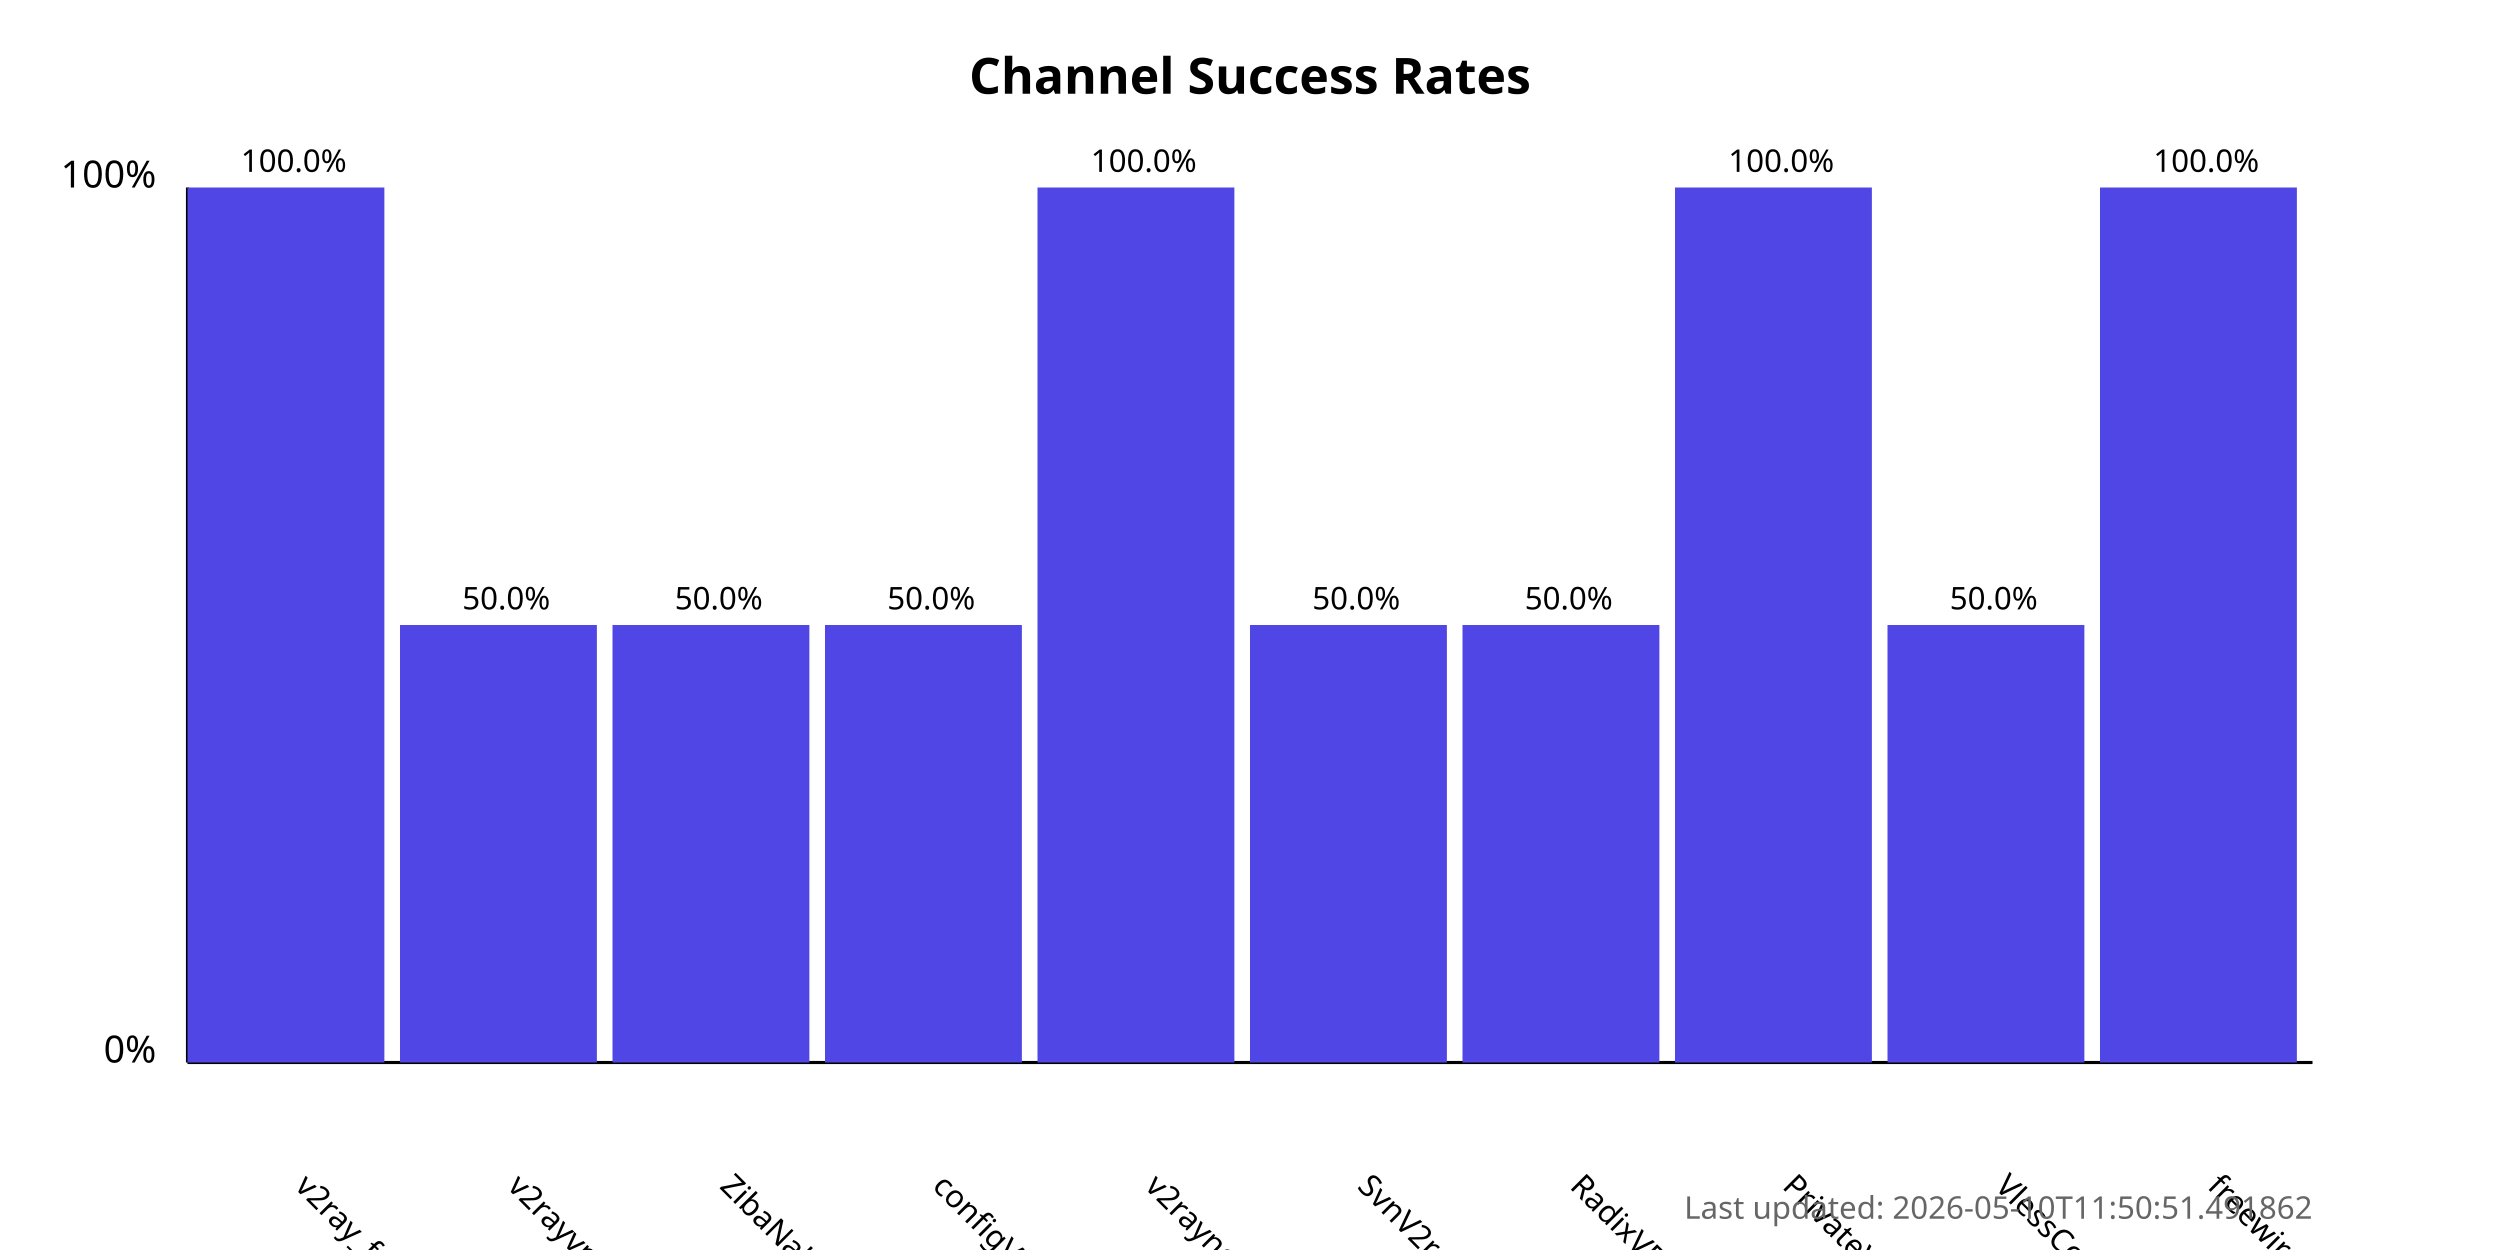
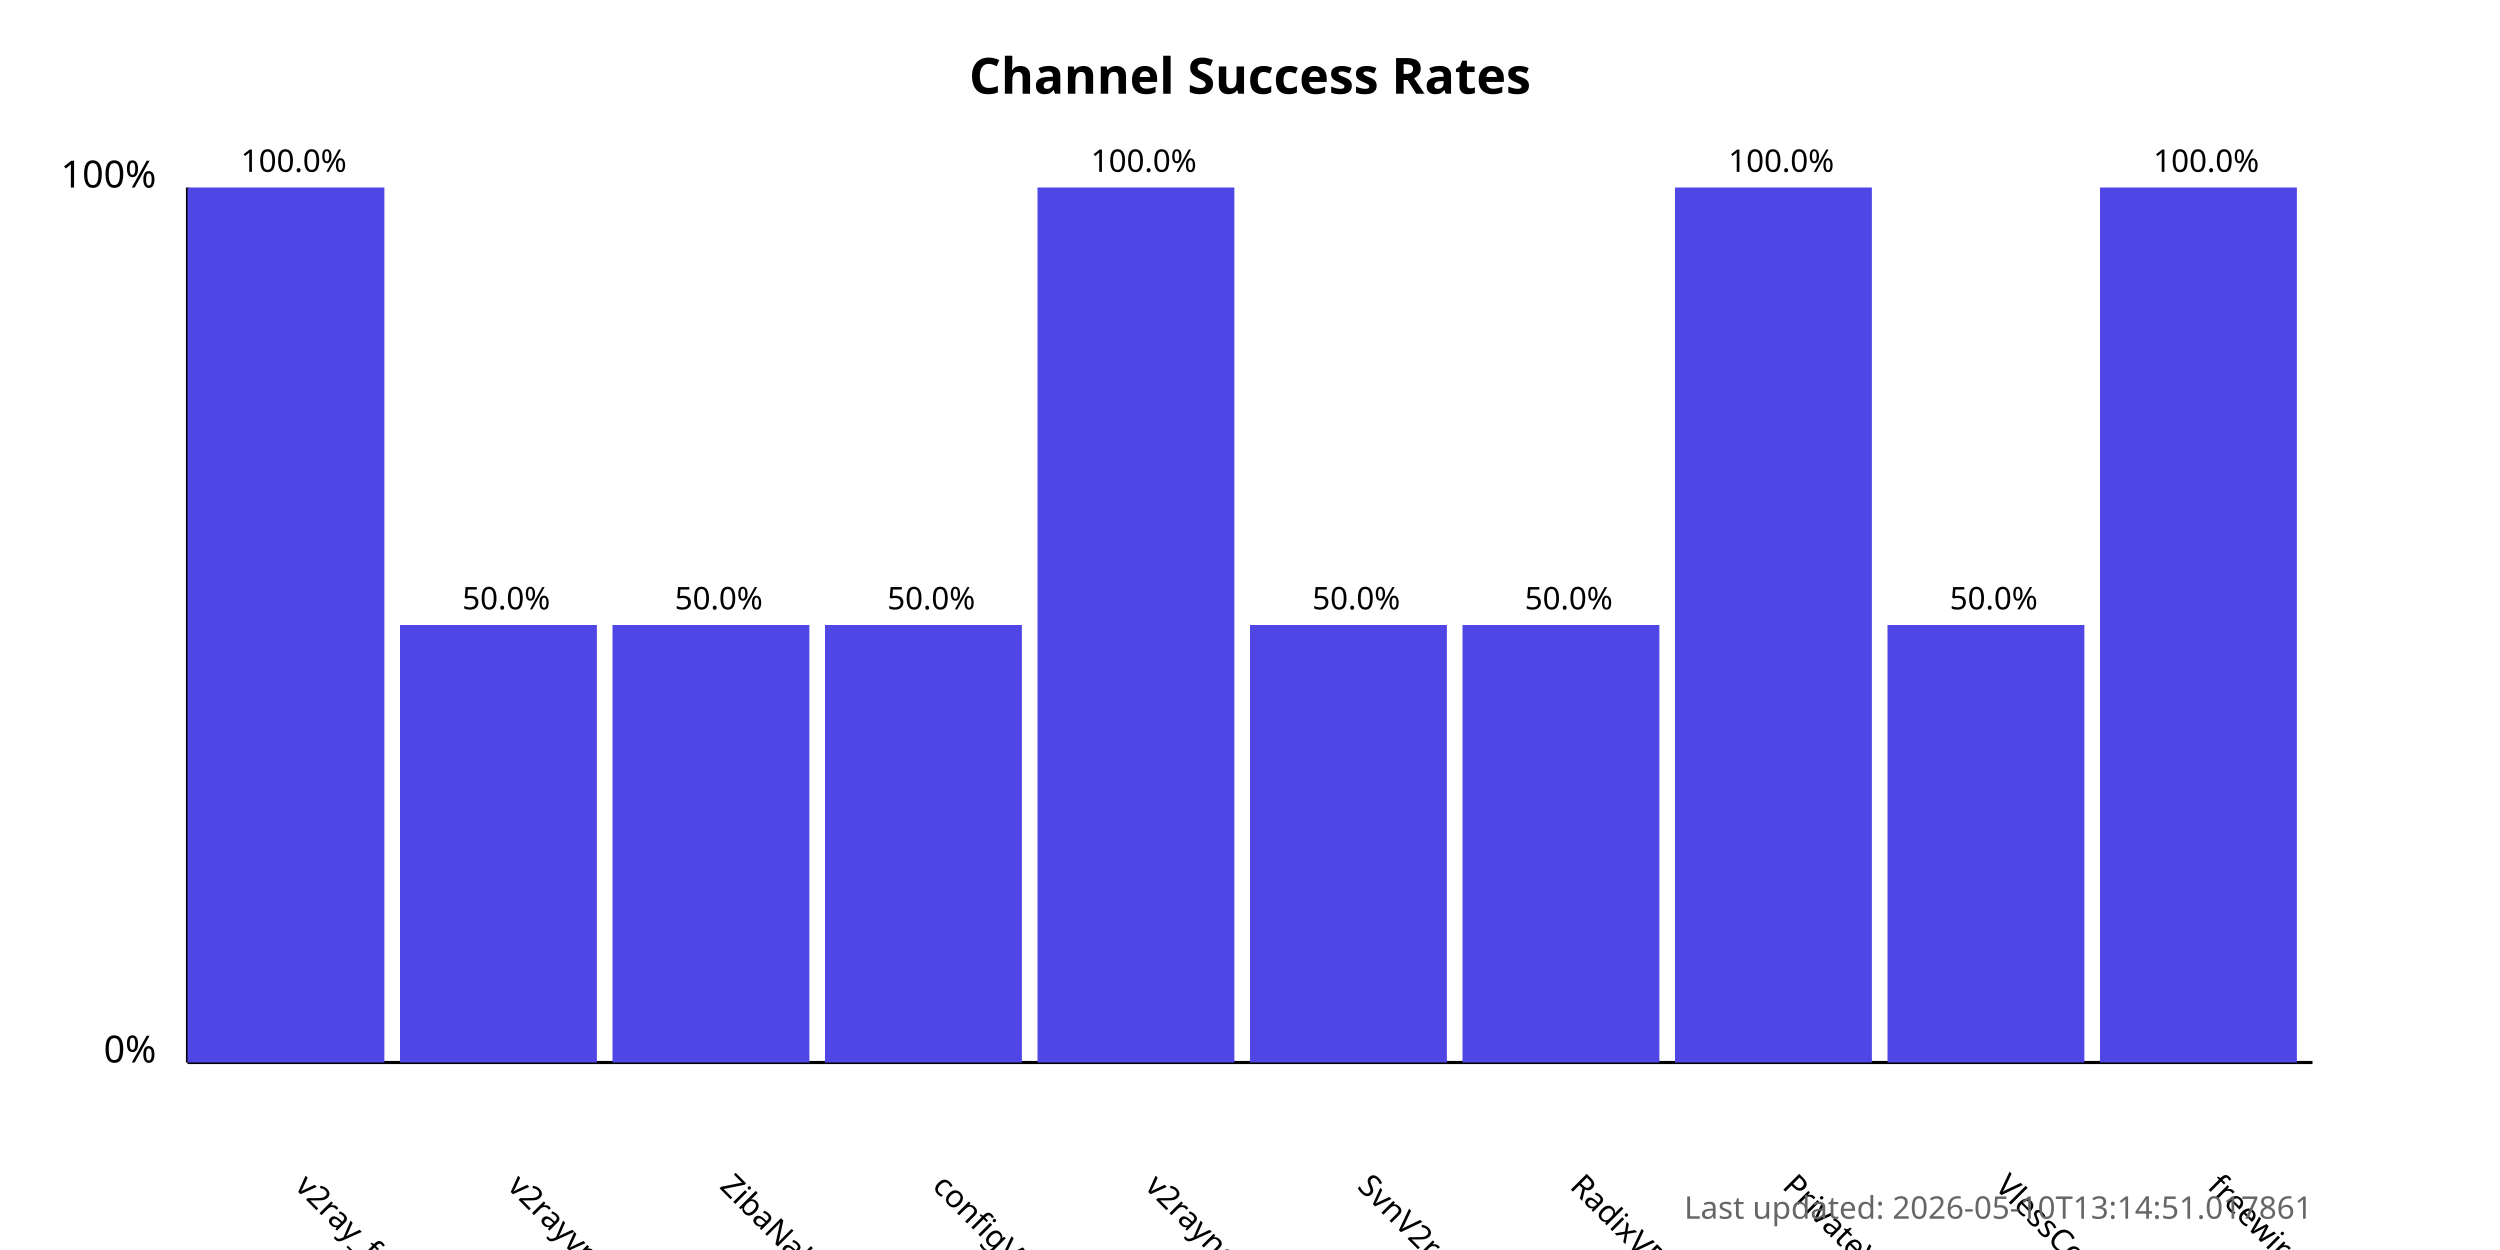
<svg xmlns="http://www.w3.org/2000/svg" width="800" height="400">
  <style>
            .chart-title { font: bold 16px sans-serif; }
            .axis-label { font: 12px sans-serif; }
            .tick-label { font: 10px sans-serif; }
            .bar { fill: #4f46e5; }
            .bar:hover { fill: #6366f1; }
            .timestamp { font: 10px sans-serif; fill: #666; }
        </style>
  <text x="400.0" y="30" text-anchor="middle" class="chart-title">
            Channel Success Rates
        </text>
  <line x1="60" y1="340" x2="60" y2="60" stroke="black" stroke-width="1" />
  <line x1="60" y1="340" x2="740" y2="340" stroke="black" stroke-width="1" />
  <text x="50" y="340" text-anchor="end" class="axis-label">0%</text>
  <text x="50" y="60" text-anchor="end" class="axis-label">100%</text>
  <g>
    <rect x="60" y="60.0" width="63.0" height="280.0" class="bar" />
    <text x="94.0" y="380" transform="rotate(45, 94.0, 380)" text-anchor="start" class="tick-label">
                v2ray_free_conf
            </text>
    <text x="94.0" y="55.0" text-anchor="middle" class="tick-label">
                100.0%
            </text>
  </g>
  <g>
    <rect x="128.0" y="200.0" width="63.0" height="140.0" class="bar" />
    <text x="162.0" y="380" transform="rotate(45, 162.0, 380)" text-anchor="start" class="tick-label">
                v2rayvpno
            </text>
    <text x="162.0" y="195.0" text-anchor="middle" class="tick-label">
                50.0%
            </text>
  </g>
  <g>
    <rect x="196.0" y="200.0" width="63.0" height="140.0" class="bar" />
    <text x="230.0" y="380" transform="rotate(45, 230.0, 380)" text-anchor="start" class="tick-label">
                ZibaNabz
            </text>
    <text x="230.0" y="195.0" text-anchor="middle" class="tick-label">
                50.0%
            </text>
  </g>
  <g>
    <rect x="264.0" y="200.0" width="63.0" height="140.0" class="bar" />
    <text x="298.0" y="380" transform="rotate(45, 298.0, 380)" text-anchor="start" class="tick-label">
                configV2rayForFree
            </text>
    <text x="298.0" y="195.0" text-anchor="middle" class="tick-label">
                50.0%
            </text>
  </g>
  <g>
    <rect x="332.0" y="60.0" width="63.0" height="280.0" class="bar" />
    <text x="366.0" y="380" transform="rotate(45, 366.0, 380)" text-anchor="start" class="tick-label">
                v2rayngvpn
            </text>
    <text x="366.0" y="55.0" text-anchor="middle" class="tick-label">
                100.0%
            </text>
  </g>
  <g>
    <rect x="400.0" y="200.0" width="63.0" height="140.0" class="bar" />
    <text x="434.0" y="380" transform="rotate(45, 434.0, 380)" text-anchor="start" class="tick-label">
                SvnV2ray
            </text>
    <text x="434.0" y="195.0" text-anchor="middle" class="tick-label">
                50.0%
            </text>
  </g>
  <g>
    <rect x="468.0" y="200.0" width="63.0" height="140.0" class="bar" />
    <text x="502.0" y="380" transform="rotate(45, 502.0, 380)" text-anchor="start" class="tick-label">
                RadixVPN
            </text>
    <text x="502.0" y="195.0" text-anchor="middle" class="tick-label">
                50.0%
            </text>
  </g>
  <g>
    <rect x="536.0" y="60.0" width="63.0" height="280.0" class="bar" />
    <text x="570.0" y="380" transform="rotate(45, 570.0, 380)" text-anchor="start" class="tick-label">
                PrivateVPNs
            </text>
    <text x="570.0" y="55.0" text-anchor="middle" class="tick-label">
                100.0%
            </text>
  </g>
  <g>
    <rect x="604.0" y="200.0" width="63.0" height="140.0" class="bar" />
    <text x="638.0" y="380" transform="rotate(45, 638.0, 380)" text-anchor="start" class="tick-label">
                VlessConfig
            </text>
    <text x="638.0" y="195.0" text-anchor="middle" class="tick-label">
                50.0%
            </text>
  </g>
  <g>
    <rect x="672.0" y="60.0" width="63.0" height="280.0" class="bar" />
    <text x="706.0" y="380" transform="rotate(45, 706.0, 380)" text-anchor="start" class="tick-label">
                freewireguard
            </text>
    <text x="706.0" y="55.0" text-anchor="middle" class="tick-label">
                100.0%
            </text>
  </g>
  <text x="740" y="390" text-anchor="end" class="timestamp">
-             Last updated: 2026-05-10T11:50:51.491862
+             Last updated: 2026-05-10T13:14:51.017861
        </text>
</svg>
